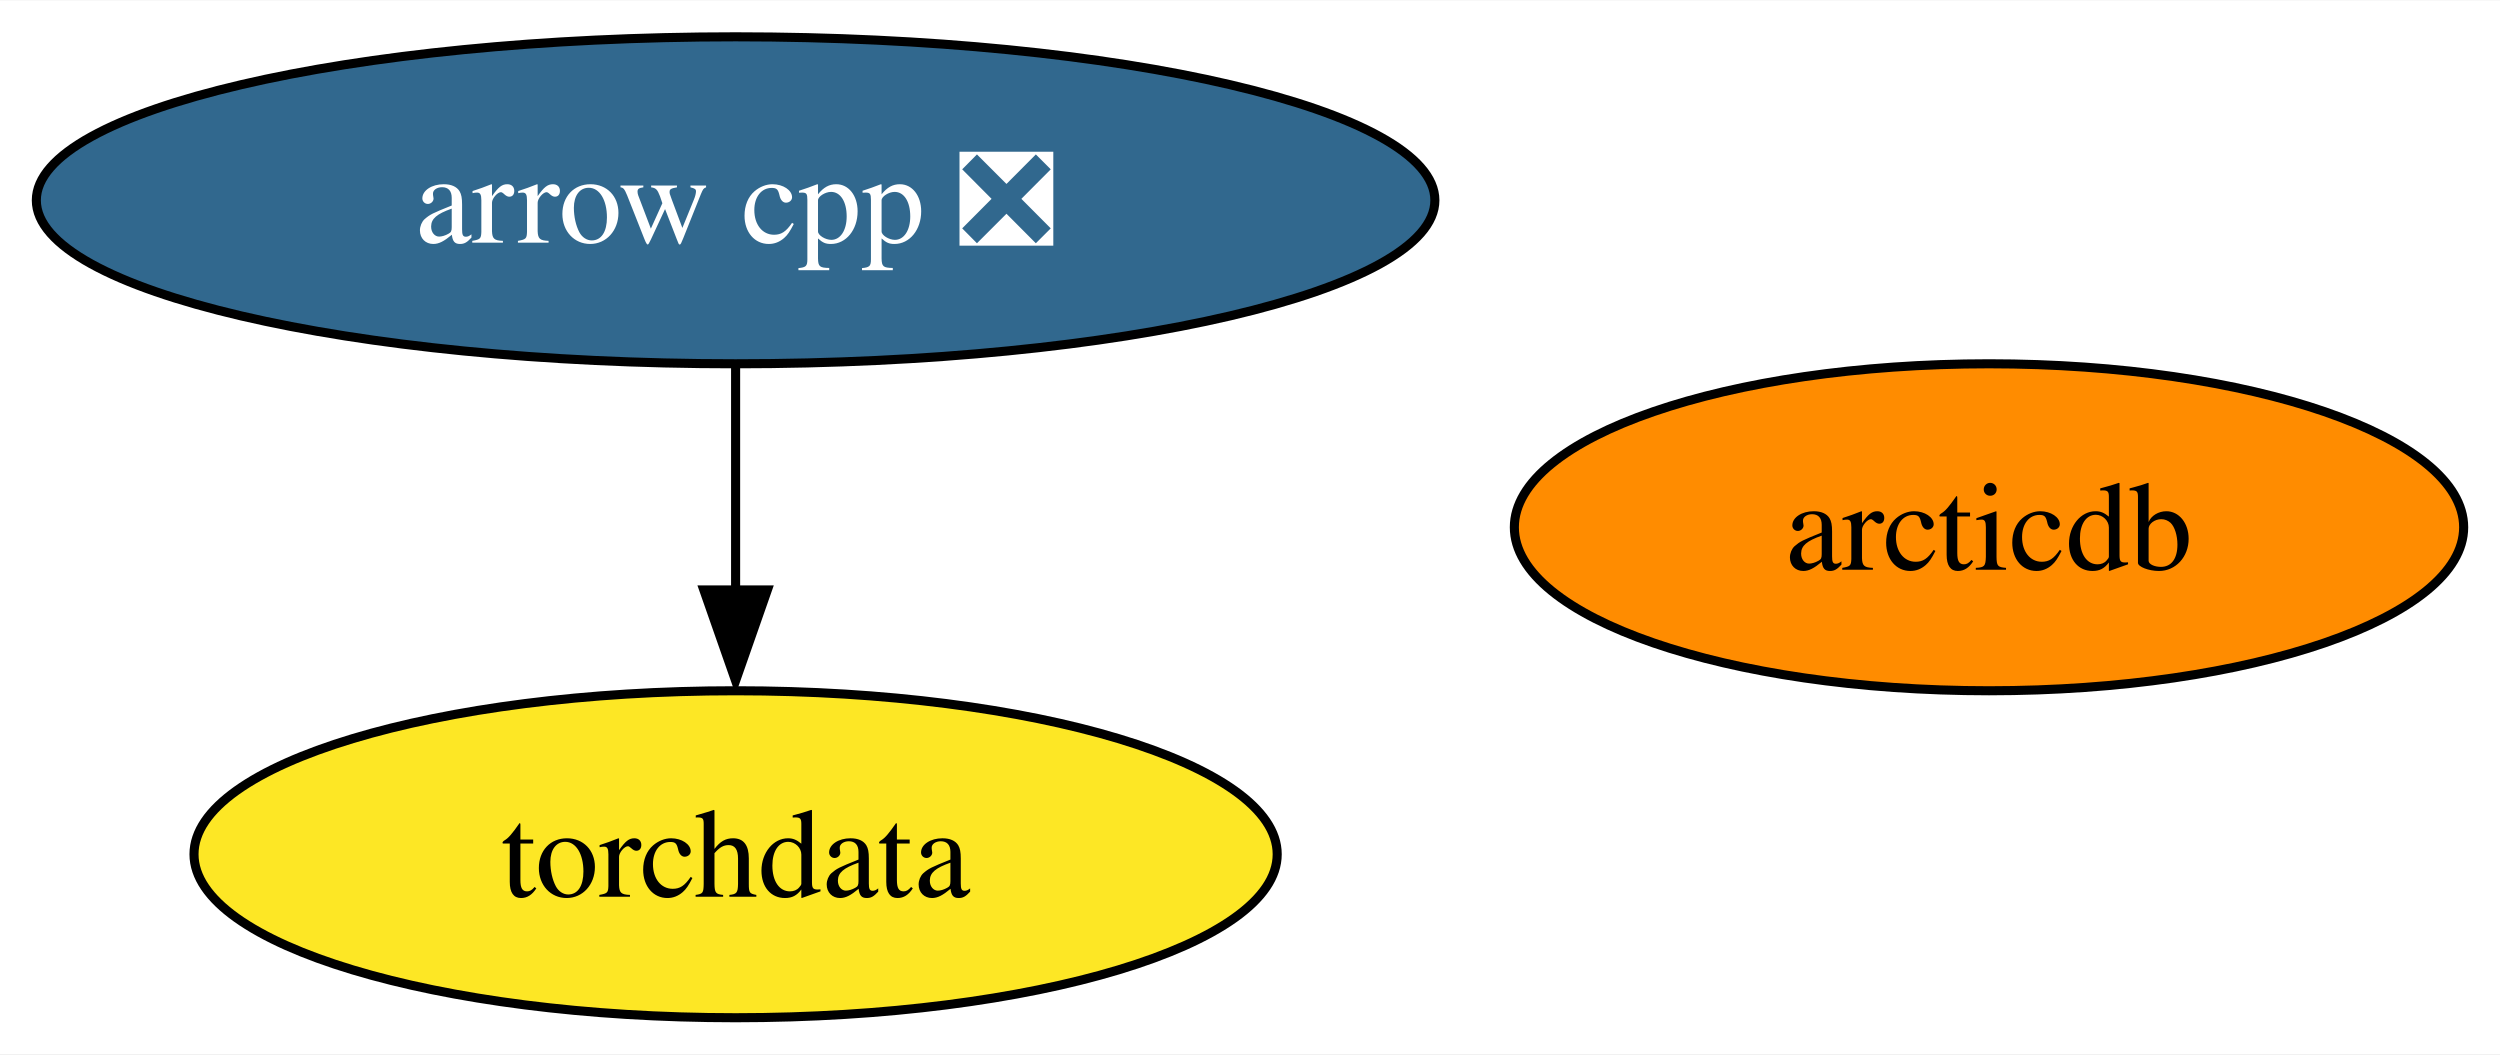
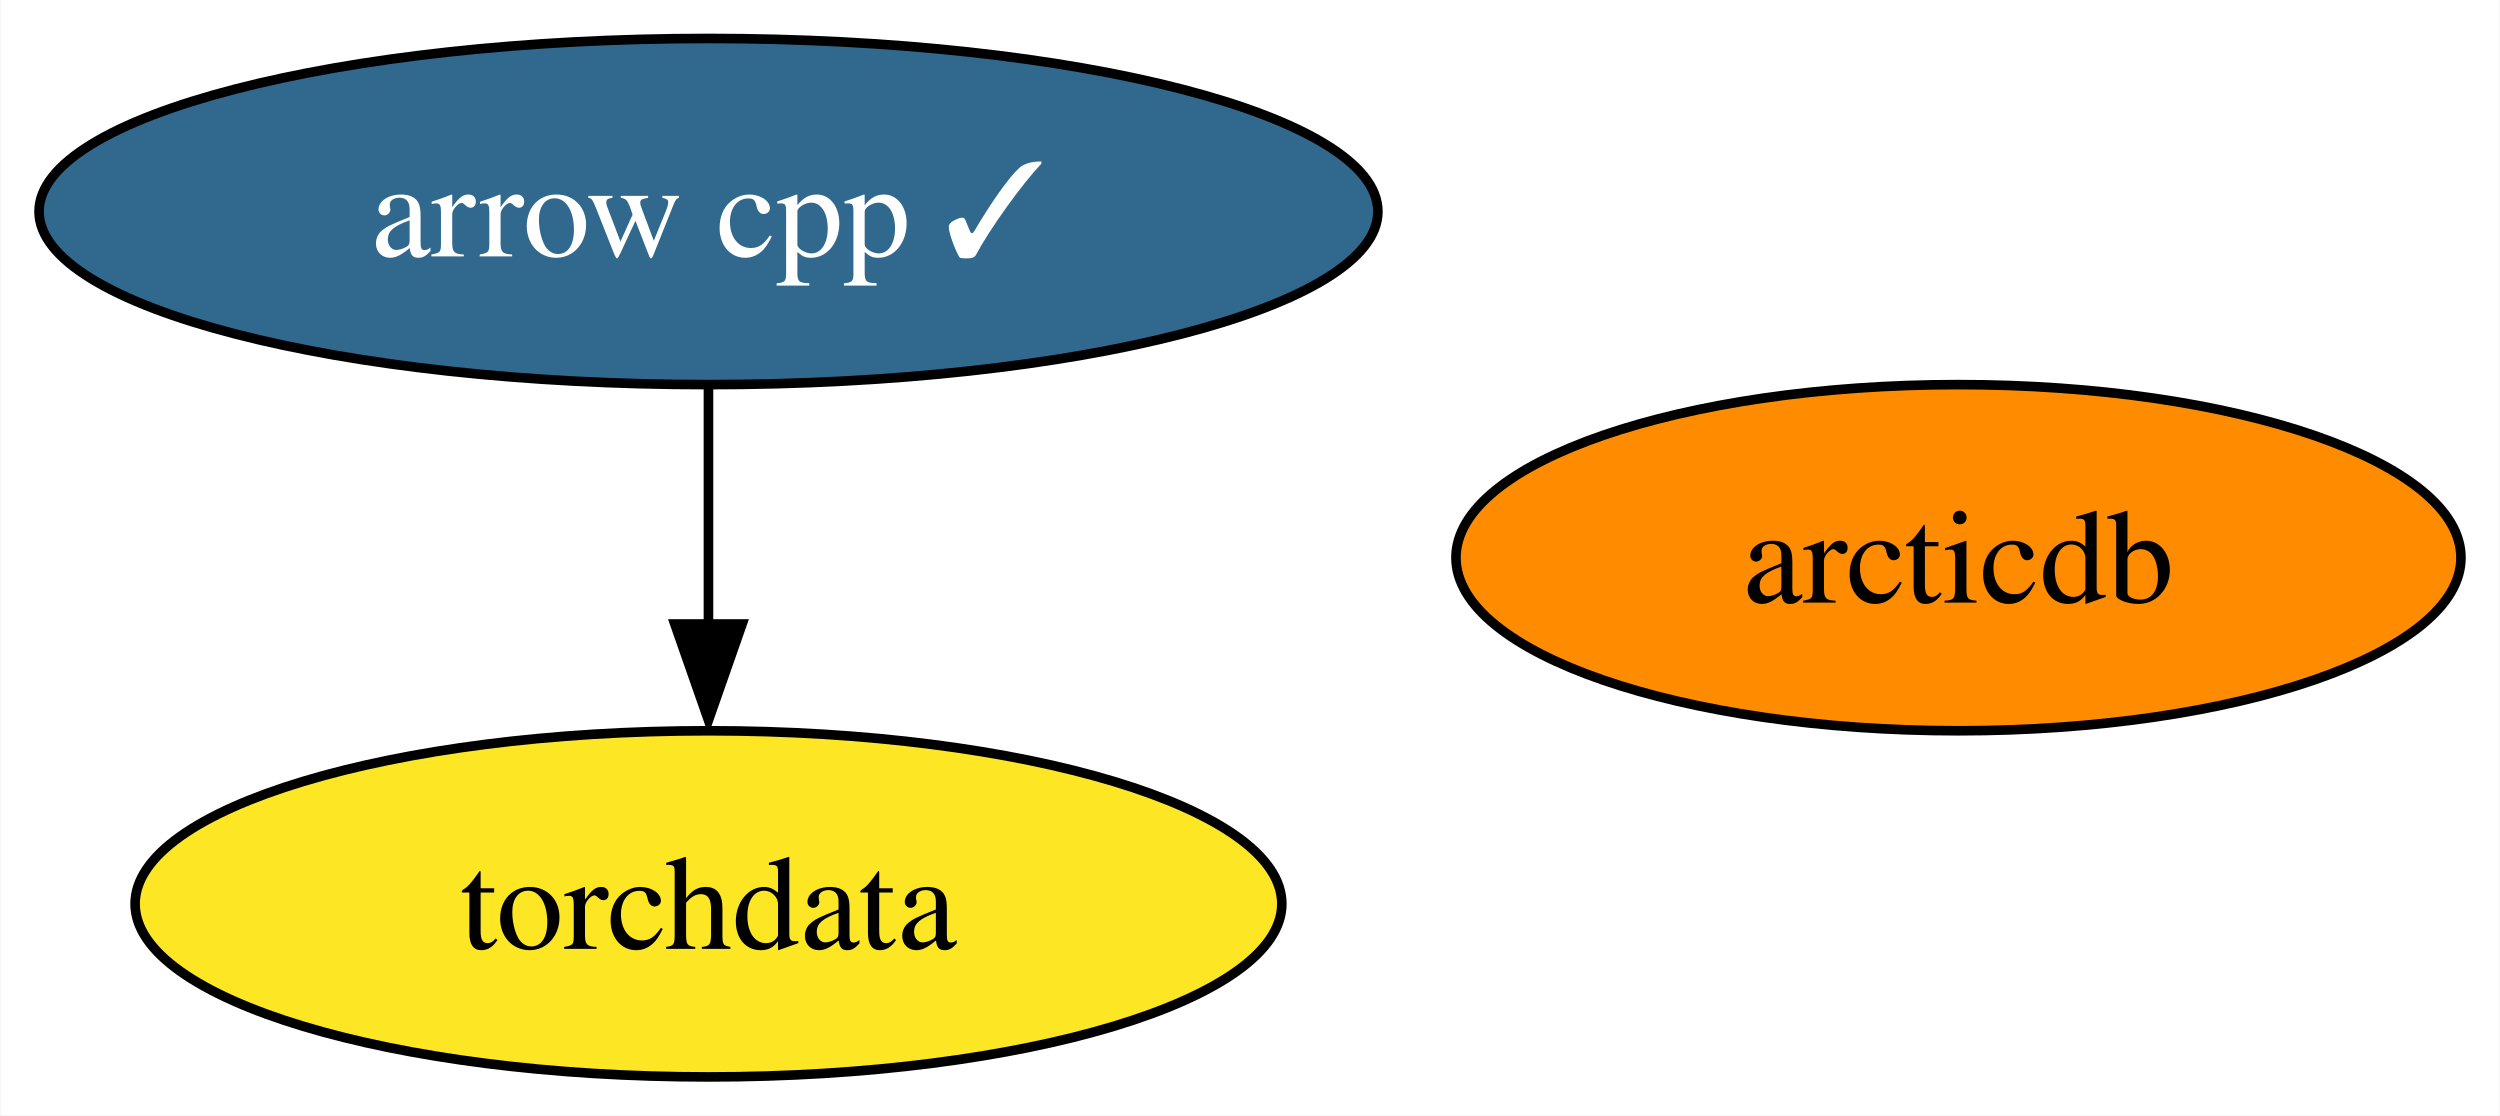
- <svg xmlns="http://www.w3.org/2000/svg" xmlns:xlink="http://www.w3.org/1999/xlink" width="275pt" height="116pt" viewBox="0.00 0.00 275.25 116.00">
+ <svg xmlns="http://www.w3.org/2000/svg" xmlns:xlink="http://www.w3.org/1999/xlink" width="260pt" height="116pt" viewBox="0.00 0.00 259.88 116.00">
  <g id="graph0" class="graph" transform="scale(1 1) rotate(0) translate(4 112)">
-     <polygon fill="white" stroke="none" points="-4,4 -4,-112 271.25,-112 271.25,4 -4,4" />
+     <polygon fill="white" stroke="none" points="-4,4 -4,-112 255.88,-112 255.88,4 -4,4" />
    <g id="node1" class="node">
      <g id="a_node1">
-         <a xlink:href="https://github.com/conda-forge/arrow-cpp-feedstock/pull/1163" xlink:title="arrow cpp ❎">
-           <ellipse fill="#31688e" stroke="black" cx="76.99" cy="-90" rx="76.99" ry="18" />
-           <text text-anchor="middle" x="76.99" y="-85.33" font-family="Times,serif" font-size="14.00" fill="white">arrow cpp ❎</text>
+         <a xlink:href="https://github.com/conda-forge/arrow-cpp-feedstock/pull/1163" xlink:title="arrow cpp ✓">
+           <ellipse fill="#31688e" stroke="black" cx="69.62" cy="-90" rx="69.62" ry="18" />
+           <text text-anchor="middle" x="69.62" y="-85.33" font-family="Times,serif" font-size="14.00" fill="white">arrow cpp ✓</text>
        </a>
      </g>
    </g>
    <g id="node2" class="node">
      <g id="a_node2">
        <a xlink:href="https://github.com/conda-forge/torchdata-feedstock" xlink:title="torchdata">
-           <ellipse fill="#fde725" stroke="black" cx="76.99" cy="-18" rx="59.63" ry="18" />
-           <text text-anchor="middle" x="76.99" y="-13.32" font-family="Times,serif" font-size="14.00">torchdata</text>
+           <ellipse fill="#fde725" stroke="black" cx="69.62" cy="-18" rx="59.63" ry="18" />
+           <text text-anchor="middle" x="69.62" y="-13.32" font-family="Times,serif" font-size="14.00">torchdata</text>
        </a>
      </g>
    </g>
    <g id="edge1" class="edge">
-       <path fill="none" stroke="black" d="M76.99,-71.7C76.99,-64.24 76.99,-55.32 76.99,-46.97" />
-       <polygon fill="black" stroke="black" points="80.49,-47.1 76.99,-37.1 73.49,-47.1 80.49,-47.1" />
+       <path fill="none" stroke="black" d="M69.62,-71.7C69.62,-64.24 69.62,-55.32 69.62,-46.97" />
+       <polygon fill="black" stroke="black" points="73.12,-47.1 69.62,-37.1 66.12,-47.1 73.12,-47.1" />
    </g>
    <g id="node3" class="node">
      <g id="a_node3">
        <a xlink:href="https://github.com/conda-forge/arcticdb-feedstock" xlink:title="arcticdb">
-           <ellipse fill="#ff8c00" stroke="black" cx="214.99" cy="-54" rx="52.26" ry="18" />
-           <text text-anchor="middle" x="214.99" y="-49.33" font-family="Times,serif" font-size="14.00">arcticdb</text>
+           <ellipse fill="#ff8c00" stroke="black" cx="199.62" cy="-54" rx="52.26" ry="18" />
+           <text text-anchor="middle" x="199.62" y="-49.33" font-family="Times,serif" font-size="14.00">arcticdb</text>
        </a>
      </g>
    </g>
  </g>
</svg>
